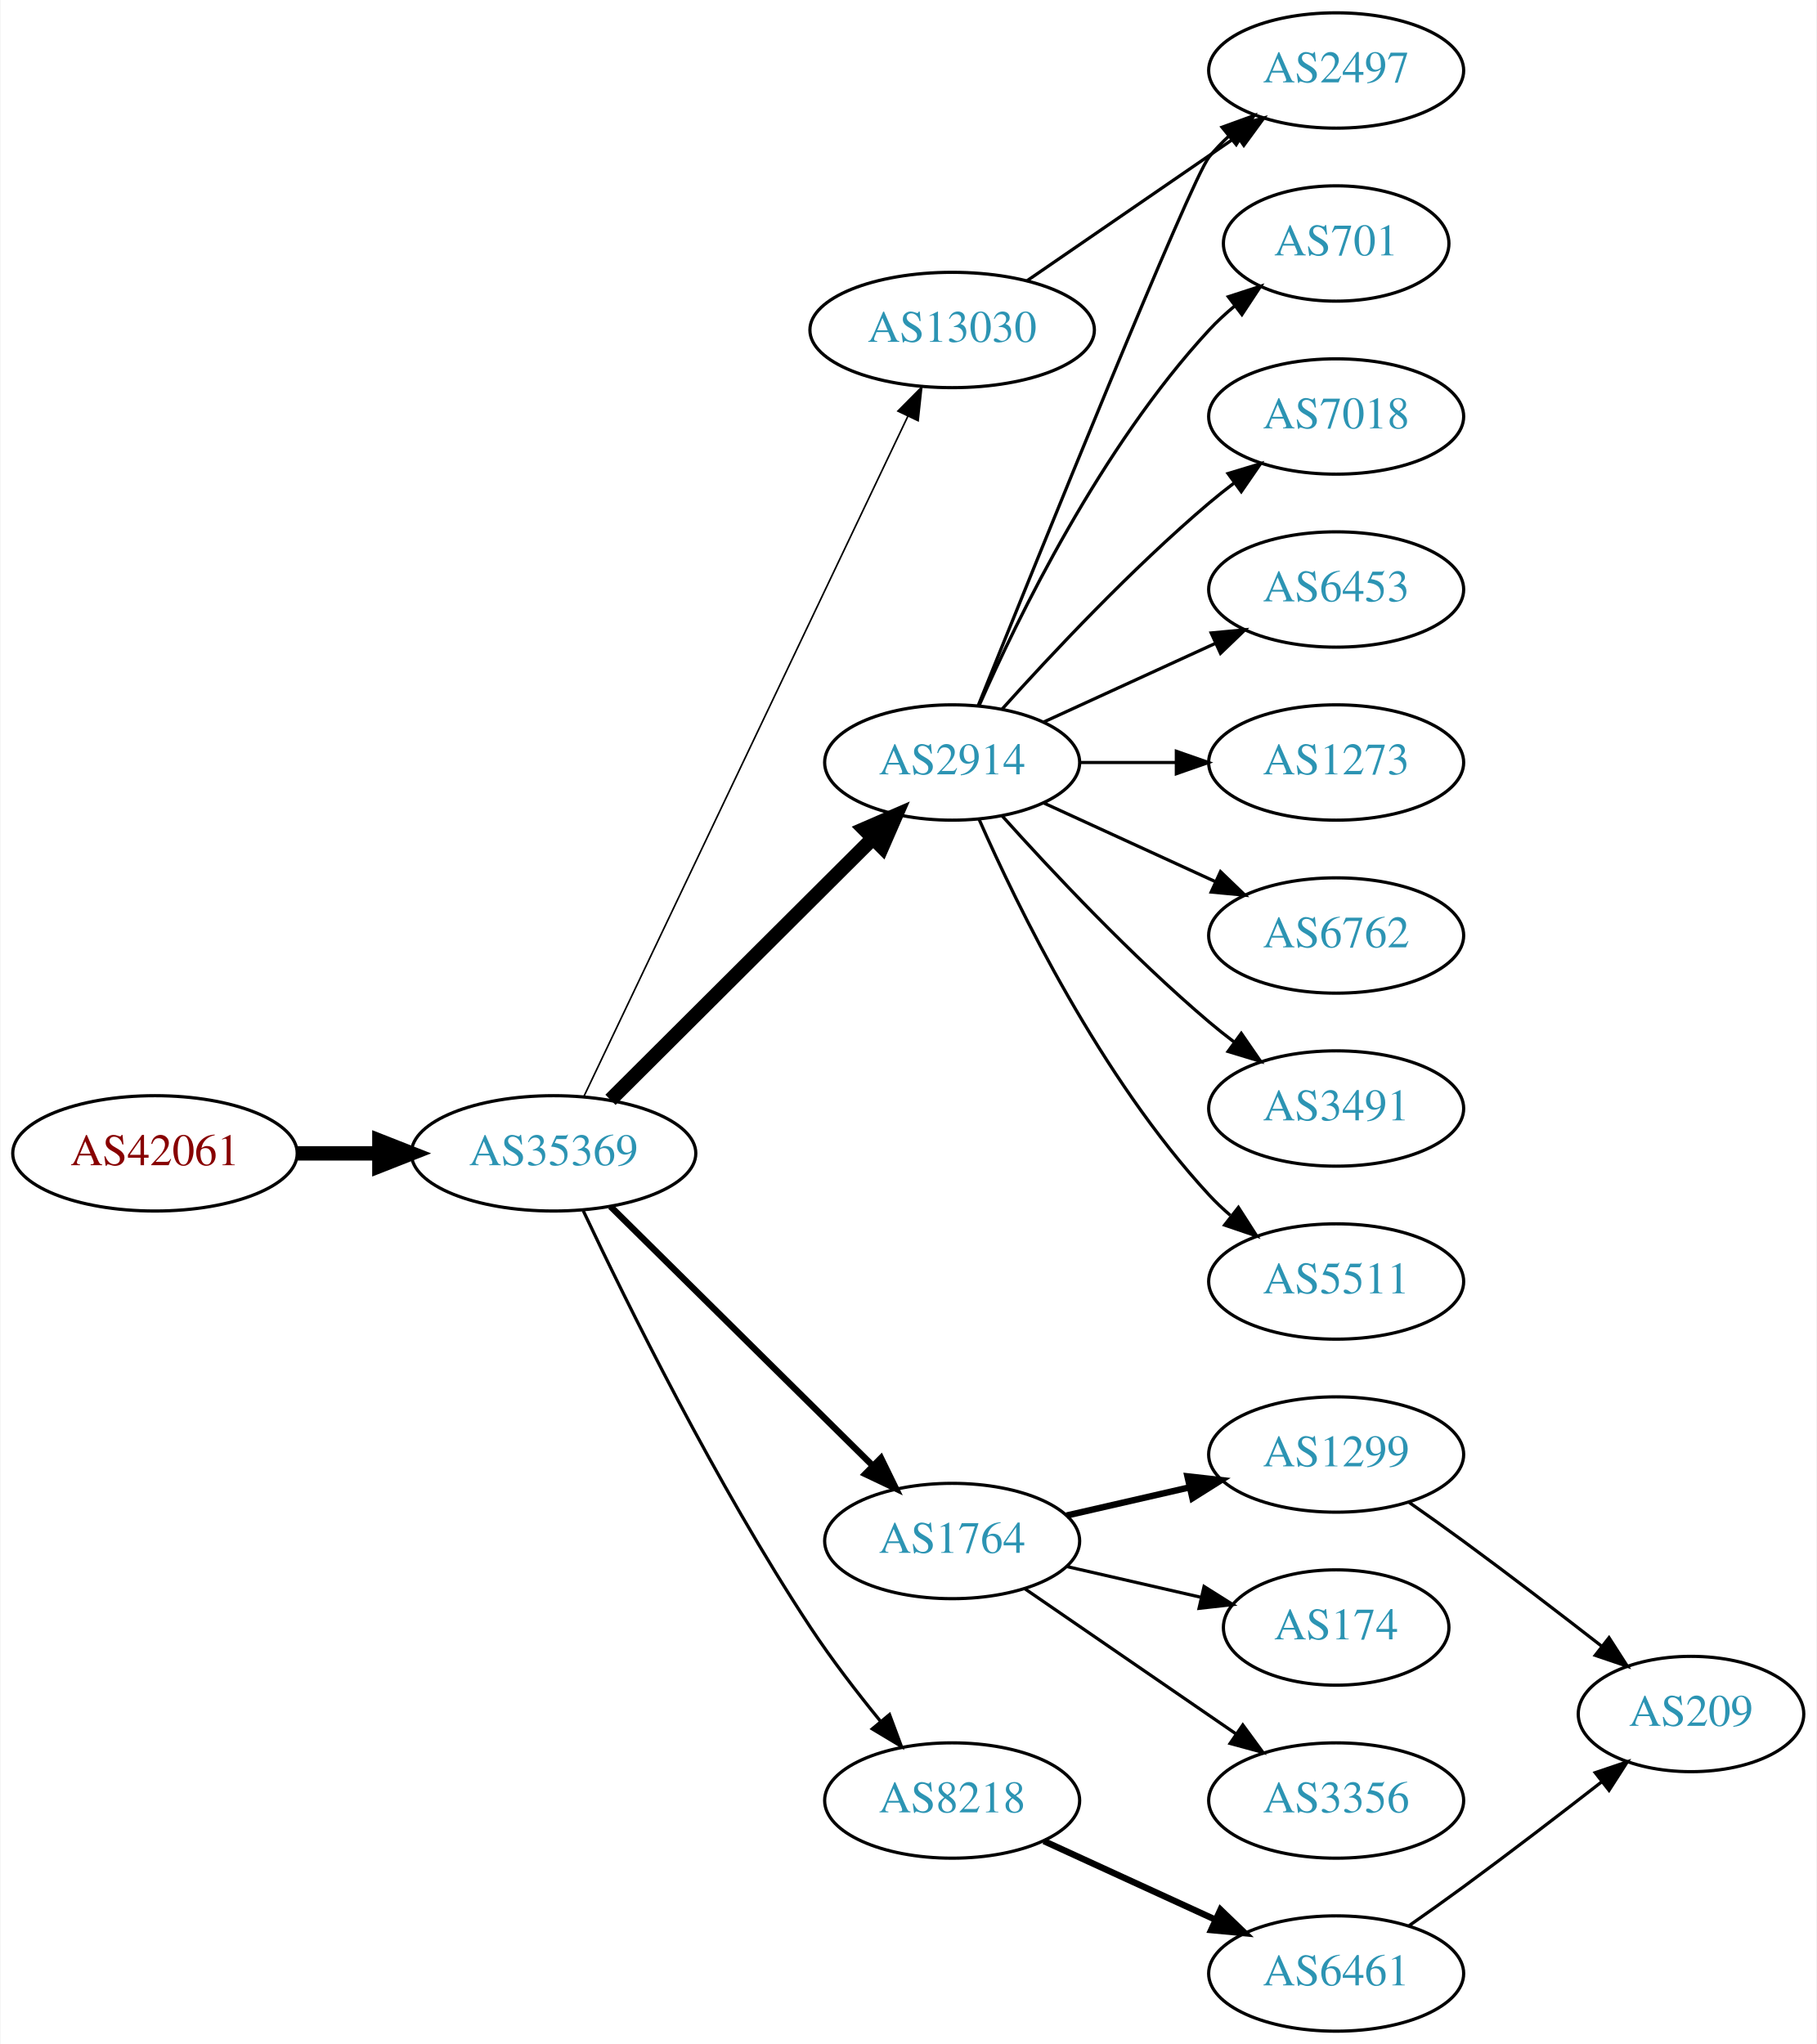
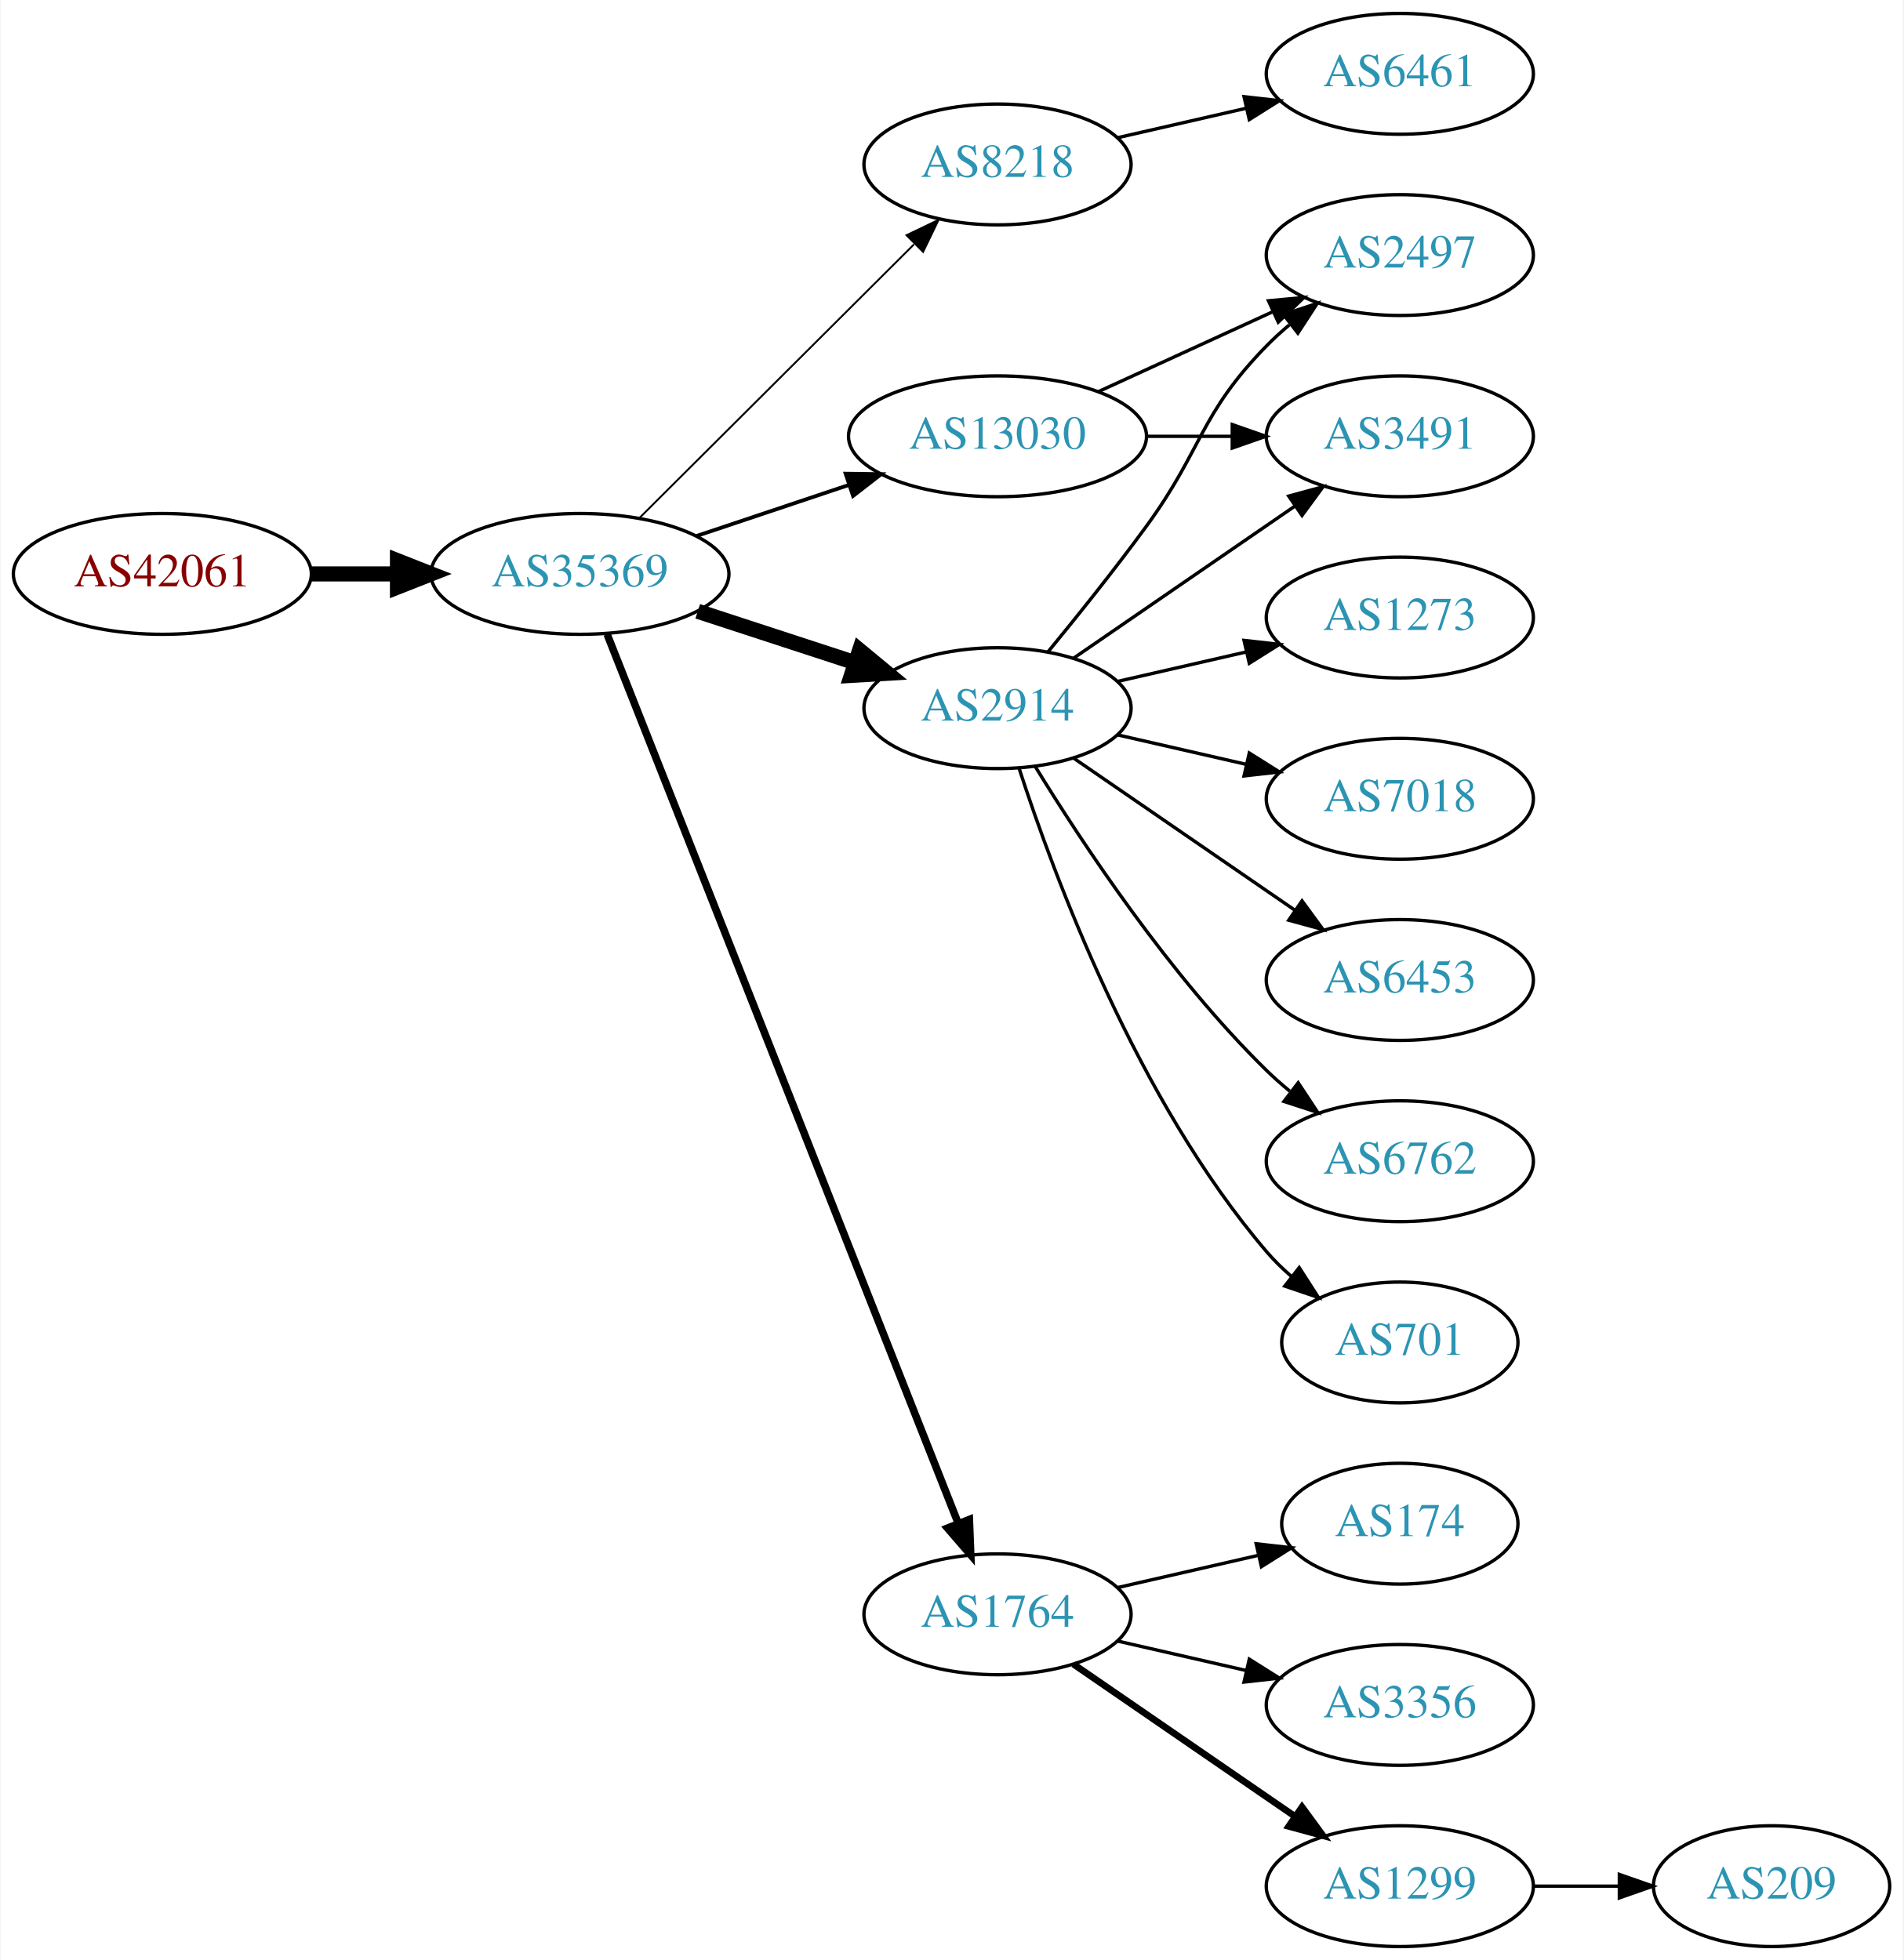
- <svg xmlns="http://www.w3.org/2000/svg" xmlns:xlink="http://www.w3.org/1999/xlink" width="567pt" height="638pt" viewBox="0.00 0.00 566.66 638.00">
-   <g id="graph0" class="graph" transform="scale(1 1) rotate(0) translate(4 634)">
-     <polygon fill="white" stroke="none" points="-4,4 -4,-634 562.663,-634 562.663,4 -4,4" />
+ <svg xmlns="http://www.w3.org/2000/svg" xmlns:xlink="http://www.w3.org/1999/xlink" width="567pt" height="584pt" viewBox="0.00 0.00 566.66 584.00">
+   <g id="graph0" class="graph" transform="scale(1 1) rotate(0) translate(4 580)">
+     <polygon fill="white" stroke="none" points="-4,4 -4,-580 562.663,-580 562.663,4 -4,4" />
    <g id="node1" class="node">
      <g id="a_node1">
        <a xlink:href="/asn/42061" xlink:title="AS42061 ~ LINZAG-AS [AT]">
-           <ellipse fill="#ffffff" stroke="black" cx="44.196" cy="-274" rx="44.393" ry="18" />
-           <text text-anchor="middle" x="44.196" y="-270.3" font-family="Times,serif" font-size="14.00" fill="#880000">AS42061</text>
+           <ellipse fill="#ffffff" stroke="black" cx="44.196" cy="-409" rx="44.393" ry="18" />
+           <text text-anchor="middle" x="44.196" y="-405.3" font-family="Times,serif" font-size="14.00" fill="#880000">AS42061</text>
        </a>
      </g>
    </g>
    <g id="node2" class="node">
      <g id="a_node2">
        <a xlink:href="/asn/35369" xlink:title="AS35369 ~ LINZAG-TELEKOM-AS [AT]">
-           <ellipse fill="#ffffff" stroke="black" cx="168.588" cy="-274" rx="44.393" ry="18" />
-           <text text-anchor="middle" x="168.588" y="-270.3" font-family="Times,serif" font-size="14.00" fill="#2c94b3">AS35369</text>
+           <ellipse fill="#ffffff" stroke="black" cx="168.588" cy="-409" rx="44.393" ry="18" />
+           <text text-anchor="middle" x="168.588" y="-405.3" font-family="Times,serif" font-size="14.00" fill="#2c94b3">AS35369</text>
        </a>
      </g>
    </g>
    <g id="edge1" class="edge">
-       <path fill="none" stroke="black" stroke-width="4.5" d="M88.692,-274C96.898,-274 105.569,-274 114.041,-274" />
-       <polygon fill="black" stroke="black" stroke-width="4.5" points="114.233,-277.938 124.233,-274 114.233,-270.063 114.233,-277.938" />
+       <path fill="none" stroke="black" stroke-width="4.5" d="M88.692,-409C96.898,-409 105.569,-409 114.041,-409" />
+       <polygon fill="black" stroke="black" stroke-width="4.5" points="114.233,-412.938 124.233,-409 114.233,-405.063 114.233,-412.938" />
    </g>
    <g id="node3" class="node">
      <g id="a_node3">
-         <a xlink:href="/asn/2914" xlink:title="AS2914 ~ NTT America, Inc. [US]">
-           <ellipse fill="#ffffff" stroke="black" cx="292.98" cy="-396" rx="39.794" ry="18" />
-           <text text-anchor="middle" x="292.98" y="-392.3" font-family="Times,serif" font-size="14.00" fill="#2c94b3">AS2914</text>
+         <a xlink:href="/asn/8218" xlink:title="AS8218 ~ legacy Neotelecoms [FR]">
+           <ellipse fill="#ffffff" stroke="black" cx="292.98" cy="-531" rx="39.794" ry="18" />
+           <text text-anchor="middle" x="292.98" y="-527.3" font-family="Times,serif" font-size="14.00" fill="#2c94b3">AS8218</text>
        </a>
      </g>
    </g>
    <g id="edge2" class="edge">
-       <path fill="none" stroke="black" stroke-width="4.5" d="M186.35,-290.708C207.499,-311.789 244.01,-348.183 268.079,-372.175" />
-       <polygon fill="black" stroke="black" stroke-width="4.5" points="265.559,-375.223 275.421,-379.494 271.119,-369.646 265.559,-375.223" />
+       <path fill="none" stroke="black" stroke-width="0.562" d="M186.35,-425.708C207.499,-446.789 244.01,-483.183 268.079,-507.175" />
+       <polygon fill="black" stroke="black" stroke-width="0.562" points="265.868,-509.913 275.421,-514.494 270.81,-504.955 265.868,-509.913" />
    </g>
    <g id="node4" class="node">
      <g id="a_node4">
-         <a xlink:href="/asn/1764" xlink:title="AS1764 ~ NEXTLAYER-AS [AT]">
-           <ellipse fill="#ffffff" stroke="black" cx="292.98" cy="-153" rx="39.794" ry="18" />
-           <text text-anchor="middle" x="292.98" y="-149.3" font-family="Times,serif" font-size="14.00" fill="#2c94b3">AS1764</text>
+         <a xlink:href="/asn/2914" xlink:title="AS2914 ~ NTT America, Inc. [US]">
+           <ellipse fill="#ffffff" stroke="black" cx="292.98" cy="-369" rx="39.794" ry="18" />
+           <text text-anchor="middle" x="292.98" y="-365.3" font-family="Times,serif" font-size="14.00" fill="#2c94b3">AS2914</text>
        </a>
      </g>
    </g>
    <g id="edge3" class="edge">
-       <path fill="none" stroke="black" stroke-width="2" d="M186.35,-257.429C207.499,-236.521 244.01,-200.425 268.079,-176.629" />
-       <polygon fill="black" stroke="black" stroke-width="2" points="270.771,-178.89 275.421,-169.371 265.849,-173.912 270.771,-178.89" />
+       <path fill="none" stroke="black" stroke-width="4.5" d="M203.681,-397.858C218.187,-393.117 235.239,-387.544 250.469,-382.567" />
+       <polygon fill="black" stroke="black" stroke-width="4.5" points="251.888,-386.245 260.17,-379.396 249.442,-378.76 251.888,-386.245" />
    </g>
    <g id="node5" class="node">
      <g id="a_node5">
-         <a xlink:href="/asn/13030" xlink:title="AS13030 ~ Init7 (Switzerland) Ltd. [CH]">
-           <ellipse fill="#ffffff" stroke="black" cx="292.98" cy="-531" rx="44.393" ry="18" />
-           <text text-anchor="middle" x="292.98" y="-527.3" font-family="Times,serif" font-size="14.00" fill="#2c94b3">AS13030</text>
+         <a xlink:href="/asn/1764" xlink:title="AS1764 ~ NEXTLAYER-AS [AT]">
+           <ellipse fill="#ffffff" stroke="black" cx="292.98" cy="-99" rx="39.794" ry="18" />
+           <text text-anchor="middle" x="292.98" y="-95.3" font-family="Times,serif" font-size="14.00" fill="#2c94b3">AS1764</text>
        </a>
      </g>
    </g>
    <g id="edge4" class="edge">
-       <path fill="none" stroke="black" stroke-width="0.5" d="M178.001,-291.665C199.05,-335.864 254.098,-451.455 279.188,-504.138" />
-       <polygon fill="black" stroke="black" stroke-width="0.5" points="276.049,-505.688 283.509,-513.212 282.369,-502.678 276.049,-505.688" />
+       <path fill="none" stroke="black" stroke-width="2.25" d="M176.698,-390.993C197.237,-338.97 256.752,-188.227 281.251,-126.176" />
+       <polygon fill="black" stroke="black" stroke-width="2.25" points="284.587,-127.257 285.004,-116.67 278.076,-124.686 284.587,-127.257" />
    </g>
    <g id="node6" class="node">
      <g id="a_node6">
-         <a xlink:href="/asn/8218" xlink:title="AS8218 ~ legacy Neotelecoms [FR]">
-           <ellipse fill="#ffffff" stroke="black" cx="292.98" cy="-72" rx="39.794" ry="18" />
-           <text text-anchor="middle" x="292.98" y="-68.3" font-family="Times,serif" font-size="14.00" fill="#2c94b3">AS8218</text>
+         <a xlink:href="/asn/13030" xlink:title="AS13030 ~ Init7 (Switzerland) Ltd. [CH]">
+           <ellipse fill="#ffffff" stroke="black" cx="292.98" cy="-450" rx="44.393" ry="18" />
+           <text text-anchor="middle" x="292.98" y="-446.3" font-family="Times,serif" font-size="14.00" fill="#2c94b3">AS13030</text>
        </a>
      </g>
    </g>
    <g id="edge5" class="edge">
-       <path fill="none" stroke="black" d="M177.853,-256.087C191.266,-227.636 219.263,-170.763 248.784,-126 255.363,-116.025 263.356,-105.643 270.668,-96.68" />
-       <polygon fill="black" stroke="black" points="273.435,-98.827 277.133,-88.899 268.05,-94.354 273.435,-98.827" />
+       <path fill="none" stroke="black" stroke-width="1.125" d="M203.356,-420.312C217.403,-425.017 233.88,-430.537 248.791,-435.532" />
+       <polygon fill="black" stroke="black" stroke-width="1.125" points="247.729,-438.867 258.322,-438.725 249.952,-432.23 247.729,-438.867" />
+     </g>
+     <g id="node7" class="node">
+       <g id="a_node7">
+         <a xlink:href="/asn/6461" xlink:title="AS6461 ~ ZAYO-6461 [US]">
+           <ellipse fill="#ffffff" stroke="black" cx="412.823" cy="-558" rx="39.794" ry="18" />
+           <text text-anchor="middle" x="412.823" y="-554.3" font-family="Times,serif" font-size="14.00" fill="#2c94b3">AS6461</text>
+         </a>
+       </g>
+     </g>
+     <g id="edge6" class="edge">
+       <path fill="none" stroke="black" d="M328.7,-538.955C340.7,-541.704 354.32,-544.825 367.013,-547.733" />
+       <polygon fill="black" stroke="black" points="366.415,-551.187 376.945,-550.009 367.979,-544.364 366.415,-551.187" />
    </g>
    <g id="node11" class="node">
      <g id="a_node11">
-         <a xlink:href="/asn/701" xlink:title="AS701 ~ UUNET [US]">
-           <ellipse fill="#ffffff" stroke="black" cx="412.823" cy="-558" rx="35.194" ry="18" />
-           <text text-anchor="middle" x="412.823" y="-554.3" font-family="Times,serif" font-size="14.00" fill="#2c94b3">AS701</text>
+         <a xlink:href="/asn/6762" xlink:title="AS6762 ~ TELECOM ITALIA SPARKLE S.p.A. [IT]">
+           <ellipse fill="#ffffff" stroke="black" cx="412.823" cy="-234" rx="39.794" ry="18" />
+           <text text-anchor="middle" x="412.823" y="-230.3" font-family="Times,serif" font-size="14.00" fill="#2c94b3">AS6762</text>
        </a>
      </g>
    </g>
    <g id="edge10" class="edge">
-       <path fill="none" stroke="black" d="M301.396,-413.761C313.464,-441.183 339.436,-494.473 373.176,-531 375.582,-533.604 378.28,-536.1 381.102,-538.449" />
-       <polygon fill="black" stroke="black" points="379.17,-541.378 389.246,-544.653 383.412,-535.809 379.17,-541.378" />
+       <path fill="none" stroke="black" d="M304.246,-351.56C318.055,-329.009 344.243,-289.278 373.176,-261 375.317,-258.908 377.634,-256.863 380.034,-254.894" />
+       <polygon fill="black" stroke="black" points="382.544,-257.382 388.375,-248.536 378.301,-251.815 382.544,-257.382" />
    </g>
    <g id="node12" class="node">
      <g id="a_node12">
-         <a xlink:href="/asn/2497" xlink:title="AS2497 ~ Internet Initiative Japan Inc. [JP]">
-           <ellipse fill="#ffffff" stroke="black" cx="412.823" cy="-612" rx="39.794" ry="18" />
-           <text text-anchor="middle" x="412.823" y="-608.3" font-family="Times,serif" font-size="14.00" fill="#2c94b3">AS2497</text>
+         <a xlink:href="/asn/701" xlink:title="AS701 ~ UUNET [US]">
+           <ellipse fill="#ffffff" stroke="black" cx="412.823" cy="-180" rx="35.194" ry="18" />
+           <text text-anchor="middle" x="412.823" y="-176.3" font-family="Times,serif" font-size="14.00" fill="#2c94b3">AS701</text>
        </a>
      </g>
    </g>
    <g id="edge11" class="edge">
-       <path fill="none" stroke="black" d="M301.071,-413.665C319.416,-459.26 367.41,-577.853 373.176,-585 375.007,-587.269 377.077,-589.43 379.284,-591.468" />
-       <polygon fill="black" stroke="black" points="377.207,-594.291 387.166,-597.906 381.635,-588.869 377.207,-594.291" />
+       <path fill="none" stroke="black" d="M299.428,-351.009C309.742,-319.184 334.604,-252.073 373.176,-207 375.358,-204.45 377.833,-202.025 380.45,-199.749" />
+       <polygon fill="black" stroke="black" points="382.855,-202.312 388.58,-193.397 378.545,-196.796 382.855,-202.312" />
    </g>
    <g id="node13" class="node">
      <g id="a_node13">
-         <a xlink:href="/asn/7018" xlink:title="AS7018 ~ AT&amp;T Services, Inc. [US]">
-           <ellipse fill="#ffffff" stroke="black" cx="412.823" cy="-504" rx="39.794" ry="18" />
-           <text text-anchor="middle" x="412.823" y="-500.3" font-family="Times,serif" font-size="14.00" fill="#2c94b3">AS7018</text>
+         <a xlink:href="/asn/3491" xlink:title="AS3491 ~ PCCW Global, Inc. [US]">
+           <ellipse fill="#ffffff" stroke="black" cx="412.823" cy="-450" rx="39.794" ry="18" />
+           <text text-anchor="middle" x="412.823" y="-446.3" font-family="Times,serif" font-size="14.00" fill="#2c94b3">AS3491</text>
        </a>
      </g>
    </g>
    <g id="edge12" class="edge">
-       <path fill="none" stroke="black" d="M308.626,-412.725C323.927,-429.765 349.025,-456.523 373.176,-477 375.674,-479.117 378.334,-481.232 381.045,-483.293" />
-       <polygon fill="black" stroke="black" points="379.082,-486.194 389.222,-489.266 383.212,-480.541 379.082,-486.194" />
+       <path fill="none" stroke="black" d="M315.595,-383.857C334.083,-396.565 360.897,-414.995 381.526,-429.175" />
+       <polygon fill="black" stroke="black" points="379.723,-432.183 389.947,-434.963 383.688,-426.414 379.723,-432.183" />
    </g>
    <g id="node14" class="node">
      <g id="a_node14">
-         <a xlink:href="/asn/6453" xlink:title="AS6453 ~ TATA COMMUNICATIONS (AMERICA) INC [US]">
-           <ellipse fill="#ffffff" stroke="black" cx="412.823" cy="-450" rx="39.794" ry="18" />
-           <text text-anchor="middle" x="412.823" y="-446.3" font-family="Times,serif" font-size="14.00" fill="#2c94b3">AS6453</text>
-         </a>
-       </g>
-     </g>
-     <g id="edge13" class="edge">
-       <path fill="none" stroke="black" d="M321.609,-408.661C337.566,-415.973 357.837,-425.261 375.119,-433.181" />
-       <polygon fill="black" stroke="black" points="373.818,-436.435 384.367,-437.419 376.734,-430.071 373.818,-436.435" />
-     </g>
-     <g id="node15" class="node">
-       <g id="a_node15">
        <a xlink:href="/asn/1273" xlink:title="AS1273 ~ Vodafone Group PLC [EU]">
          <ellipse fill="#ffffff" stroke="black" cx="412.823" cy="-396" rx="39.794" ry="18" />
          <text text-anchor="middle" x="412.823" y="-392.3" font-family="Times,serif" font-size="14.00" fill="#2c94b3">AS1273</text>
        </a>
      </g>
    </g>
+     <g id="edge13" class="edge">
+       <path fill="none" stroke="black" d="M328.7,-376.955C340.7,-379.704 354.32,-382.825 367.013,-385.733" />
+       <polygon fill="black" stroke="black" points="366.415,-389.187 376.945,-388.009 367.979,-382.364 366.415,-389.187" />
+     </g>
+     <g id="node15" class="node">
+       <g id="a_node15">
+         <a xlink:href="/asn/7018" xlink:title="AS7018 ~ AT&amp;T Services, Inc. [US]">
+           <ellipse fill="#ffffff" stroke="black" cx="412.823" cy="-342" rx="39.794" ry="18" />
+           <text text-anchor="middle" x="412.823" y="-338.3" font-family="Times,serif" font-size="14.00" fill="#2c94b3">AS7018</text>
+         </a>
+       </g>
+     </g>
    <g id="edge14" class="edge">
-       <path fill="none" stroke="black" d="M332.893,-396C342.446,-396 352.796,-396 362.759,-396" />
-       <polygon fill="black" stroke="black" points="362.951,-399.5 372.951,-396 362.951,-392.5 362.951,-399.5" />
+       <path fill="none" stroke="black" d="M328.7,-361.045C340.7,-358.296 354.32,-355.175 367.013,-352.267" />
+       <polygon fill="black" stroke="black" points="367.979,-355.636 376.945,-349.991 366.415,-348.813 367.979,-355.636" />
    </g>
    <g id="node16" class="node">
      <g id="a_node16">
-         <a xlink:href="/asn/6762" xlink:title="AS6762 ~ TELECOM ITALIA SPARKLE S.p.A. [IT]">
-           <ellipse fill="#ffffff" stroke="black" cx="412.823" cy="-342" rx="39.794" ry="18" />
-           <text text-anchor="middle" x="412.823" y="-338.3" font-family="Times,serif" font-size="14.00" fill="#2c94b3">AS6762</text>
+         <a xlink:href="/asn/2497" xlink:title="AS2497 ~ Internet Initiative Japan Inc. [JP]">
+           <ellipse fill="#ffffff" stroke="black" cx="412.823" cy="-504" rx="39.794" ry="18" />
+           <text text-anchor="middle" x="412.823" y="-500.3" font-family="Times,serif" font-size="14.00" fill="#2c94b3">AS2497</text>
        </a>
      </g>
    </g>
    <g id="edge15" class="edge">
-       <path fill="none" stroke="black" d="M321.609,-383.339C337.566,-376.027 357.837,-366.739 375.119,-358.819" />
-       <polygon fill="black" stroke="black" points="376.734,-361.929 384.367,-354.581 373.818,-355.565 376.734,-361.929" />
+       <path fill="none" stroke="black" d="M307.983,-385.731C316.631,-396.25 327.823,-410.208 337.176,-423 354.201,-446.284 353.004,-456.383 373.176,-477 375.269,-479.139 377.553,-481.218 379.929,-483.21" />
+       <polygon fill="black" stroke="black" points="378.173,-486.275 388.229,-489.611 382.448,-480.732 378.173,-486.275" />
    </g>
    <g id="node17" class="node">
      <g id="a_node17">
-         <a xlink:href="/asn/3491" xlink:title="AS3491 ~ PCCW Global, Inc. [US]">
+         <a xlink:href="/asn/6453" xlink:title="AS6453 ~ TATA COMMUNICATIONS (AMERICA) INC [US]">
          <ellipse fill="#ffffff" stroke="black" cx="412.823" cy="-288" rx="39.794" ry="18" />
-           <text text-anchor="middle" x="412.823" y="-284.3" font-family="Times,serif" font-size="14.00" fill="#2c94b3">AS3491</text>
+           <text text-anchor="middle" x="412.823" y="-284.3" font-family="Times,serif" font-size="14.00" fill="#2c94b3">AS6453</text>
        </a>
      </g>
    </g>
    <g id="edge16" class="edge">
-       <path fill="none" stroke="black" d="M308.626,-379.275C323.927,-362.235 349.025,-335.477 373.176,-315 375.674,-312.883 378.334,-310.768 381.045,-308.707" />
-       <polygon fill="black" stroke="black" points="383.212,-311.459 389.222,-302.734 379.082,-305.806 383.212,-311.459" />
-     </g>
-     <g id="node18" class="node">
-       <g id="a_node18">
-         <a xlink:href="/asn/5511" xlink:title="AS5511 ~ Orange S.A. [FR]">
-           <ellipse fill="#ffffff" stroke="black" cx="412.823" cy="-234" rx="39.794" ry="18" />
-           <text text-anchor="middle" x="412.823" y="-230.3" font-family="Times,serif" font-size="14.00" fill="#2c94b3">AS5511</text>
-         </a>
-       </g>
-     </g>
-     <g id="edge17" class="edge">
-       <path fill="none" stroke="black" d="M301.396,-378.239C313.464,-350.817 339.436,-297.527 373.176,-261 375.207,-258.802 377.446,-256.681 379.792,-254.66" />
-       <polygon fill="black" stroke="black" points="382.319,-257.126 388.036,-248.206 378.004,-251.614 382.319,-257.126" />
-     </g>
-     <g id="node7" class="node">
-       <g id="a_node7">
-         <a xlink:href="/asn/1299" xlink:title="AS1299 ~ Telia Carrier [EU]">
-           <ellipse fill="#ffffff" stroke="black" cx="412.823" cy="-180" rx="39.794" ry="18" />
-           <text text-anchor="middle" x="412.823" y="-176.3" font-family="Times,serif" font-size="14.00" fill="#2c94b3">AS1299</text>
-         </a>
-       </g>
-     </g>
-     <g id="edge6" class="edge">
-       <path fill="none" stroke="black" stroke-width="2" d="M328.7,-160.955C340.7,-163.704 354.32,-166.825 367.013,-169.733" />
-       <polygon fill="black" stroke="black" stroke-width="2" points="366.415,-173.187 376.945,-172.009 367.979,-166.364 366.415,-173.187" />
+       <path fill="none" stroke="black" d="M315.595,-354.143C334.083,-341.435 360.897,-323.005 381.526,-308.825" />
+       <polygon fill="black" stroke="black" points="383.688,-311.586 389.947,-303.037 379.723,-305.817 383.688,-311.586" />
    </g>
    <g id="node8" class="node">
      <g id="a_node8">
        <a xlink:href="/asn/174" xlink:title="AS174 ~ Cogent Communications [US]">
          <ellipse fill="#ffffff" stroke="black" cx="412.823" cy="-126" rx="35.194" ry="18" />
          <text text-anchor="middle" x="412.823" y="-122.3" font-family="Times,serif" font-size="14.00" fill="#2c94b3">AS174</text>
        </a>
      </g>
    </g>
    <g id="edge7" class="edge">
-       <path fill="none" stroke="black" d="M328.7,-145.045C341.792,-142.045 356.814,-138.604 370.455,-135.478" />
-       <polygon fill="black" stroke="black" points="371.597,-138.807 380.562,-133.162 370.033,-131.984 371.597,-138.807" />
+       <path fill="none" stroke="black" d="M328.7,-106.955C341.792,-109.955 356.814,-113.396 370.455,-116.522" />
+       <polygon fill="black" stroke="black" points="370.033,-120.016 380.562,-118.838 371.597,-113.193 370.033,-120.016" />
    </g>
    <g id="node9" class="node">
      <g id="a_node9">
        <a xlink:href="/asn/3356" xlink:title="AS3356 ~ Level 3 Parent, LLC [US]">
          <ellipse fill="#ffffff" stroke="black" cx="412.823" cy="-72" rx="39.794" ry="18" />
          <text text-anchor="middle" x="412.823" y="-68.3" font-family="Times,serif" font-size="14.00" fill="#2c94b3">AS3356</text>
        </a>
      </g>
    </g>
    <g id="edge8" class="edge">
-       <path fill="none" stroke="black" d="M315.595,-138.143C334.083,-125.435 360.897,-107.005 381.526,-92.825" />
-       <polygon fill="black" stroke="black" points="383.688,-95.586 389.947,-87.037 379.723,-89.817 383.688,-95.586" />
-     </g>
-     <g id="edge18" class="edge">
-       <path fill="none" stroke="black" d="M316.423,-546.426C335.004,-559.198 361.565,-577.455 381.945,-591.463" />
-       <polygon fill="black" stroke="black" points="380.036,-594.398 390.259,-597.178 384.001,-588.629 380.036,-594.398" />
-     </g>
-     <g id="node19" class="node">
-       <g id="a_node19">
-         <a xlink:href="/asn/6461" xlink:title="AS6461 ~ Zayo Bandwidth [US]">
-           <ellipse fill="#ffffff" stroke="black" cx="412.823" cy="-18" rx="39.794" ry="18" />
-           <text text-anchor="middle" x="412.823" y="-14.3" font-family="Times,serif" font-size="14.00" fill="#2c94b3">AS6461</text>
-         </a>
-       </g>
-     </g>
-     <g id="edge19" class="edge">
-       <path fill="none" stroke="black" stroke-width="2" d="M321.609,-59.339C337.566,-52.027 357.837,-42.739 375.119,-34.819" />
-       <polygon fill="black" stroke="black" stroke-width="2" points="376.734,-37.929 384.367,-30.581 373.818,-31.565 376.734,-37.929" />
+       <path fill="none" stroke="black" d="M328.7,-91.045C340.7,-88.296 354.32,-85.175 367.013,-82.267" />
+       <polygon fill="black" stroke="black" points="367.979,-85.636 376.945,-79.991 366.415,-78.813 367.979,-85.636" />
    </g>
    <g id="node10" class="node">
      <g id="a_node10">
+         <a xlink:href="/asn/1299" xlink:title="AS1299 ~ Telia Carrier [EU]">
+           <ellipse fill="#ffffff" stroke="black" cx="412.823" cy="-18" rx="39.794" ry="18" />
+           <text text-anchor="middle" x="412.823" y="-14.3" font-family="Times,serif" font-size="14.00" fill="#2c94b3">AS1299</text>
+         </a>
+       </g>
+     </g>
+     <g id="edge9" class="edge">
+       <path fill="none" stroke="black" stroke-width="2" d="M315.595,-84.143C334.083,-71.435 360.897,-53.005 381.526,-38.825" />
+       <polygon fill="black" stroke="black" stroke-width="2" points="383.688,-41.586 389.947,-33.037 379.723,-35.817 383.688,-41.586" />
+     </g>
+     <g id="edge17" class="edge">
+       <path fill="none" stroke="black" d="M337.191,-450C345.504,-450 354.267,-450 362.749,-450" />
+       <polygon fill="black" stroke="black" points="362.908,-453.5 372.908,-450 362.908,-446.5 362.908,-453.5" />
+     </g>
+     <g id="edge18" class="edge">
+       <path fill="none" stroke="black" d="M323.11,-463.348C338.721,-470.502 358.119,-479.391 374.791,-487.03" />
+       <polygon fill="black" stroke="black" points="373.694,-490.378 384.243,-491.362 376.61,-484.014 373.694,-490.378" />
+     </g>
+     <g id="node18" class="node">
+       <g id="a_node18">
        <a xlink:href="/asn/209" xlink:title="AS209 ~ CenturyLink Communications, LLC [US]">
-           <ellipse fill="#ffffff" stroke="black" cx="523.566" cy="-99" rx="35.194" ry="18" />
-           <text text-anchor="middle" x="523.566" y="-95.3" font-family="Times,serif" font-size="14.00" fill="#2c94b3">AS209</text>
-         </a>
-       </g>
-     </g>
-     <g id="edge9" class="edge">
-       <path fill="none" stroke="black" d="M435.615,-165.039C441.149,-161.168 447.059,-156.971 452.469,-153 466.896,-142.413 482.706,-130.28 495.655,-120.2" />
-       <polygon fill="black" stroke="black" points="497.982,-122.824 503.707,-113.91 493.672,-117.308 497.982,-122.824" />
-     </g>
-     <g id="edge20" class="edge">
-       <path fill="none" stroke="black" d="M435.615,-32.961C441.149,-36.832 447.059,-41.029 452.469,-45 466.896,-55.587 482.706,-67.72 495.655,-77.8" />
-       <polygon fill="black" stroke="black" points="493.672,-80.692 503.707,-84.09 497.982,-75.176 493.672,-80.692" />
+           <ellipse fill="#ffffff" stroke="black" cx="523.566" cy="-18" rx="35.194" ry="18" />
+           <text text-anchor="middle" x="523.566" y="-14.3" font-family="Times,serif" font-size="14.00" fill="#2c94b3">AS209</text>
+         </a>
+       </g>
+     </g>
+     <g id="edge19" class="edge">
+       <path fill="none" stroke="black" d="M452.775,-18C461.007,-18 469.753,-18 478.169,-18" />
+       <polygon fill="black" stroke="black" points="478.214,-21.5 488.214,-18 478.214,-14.5 478.214,-21.5" />
    </g>
  </g>
</svg>
